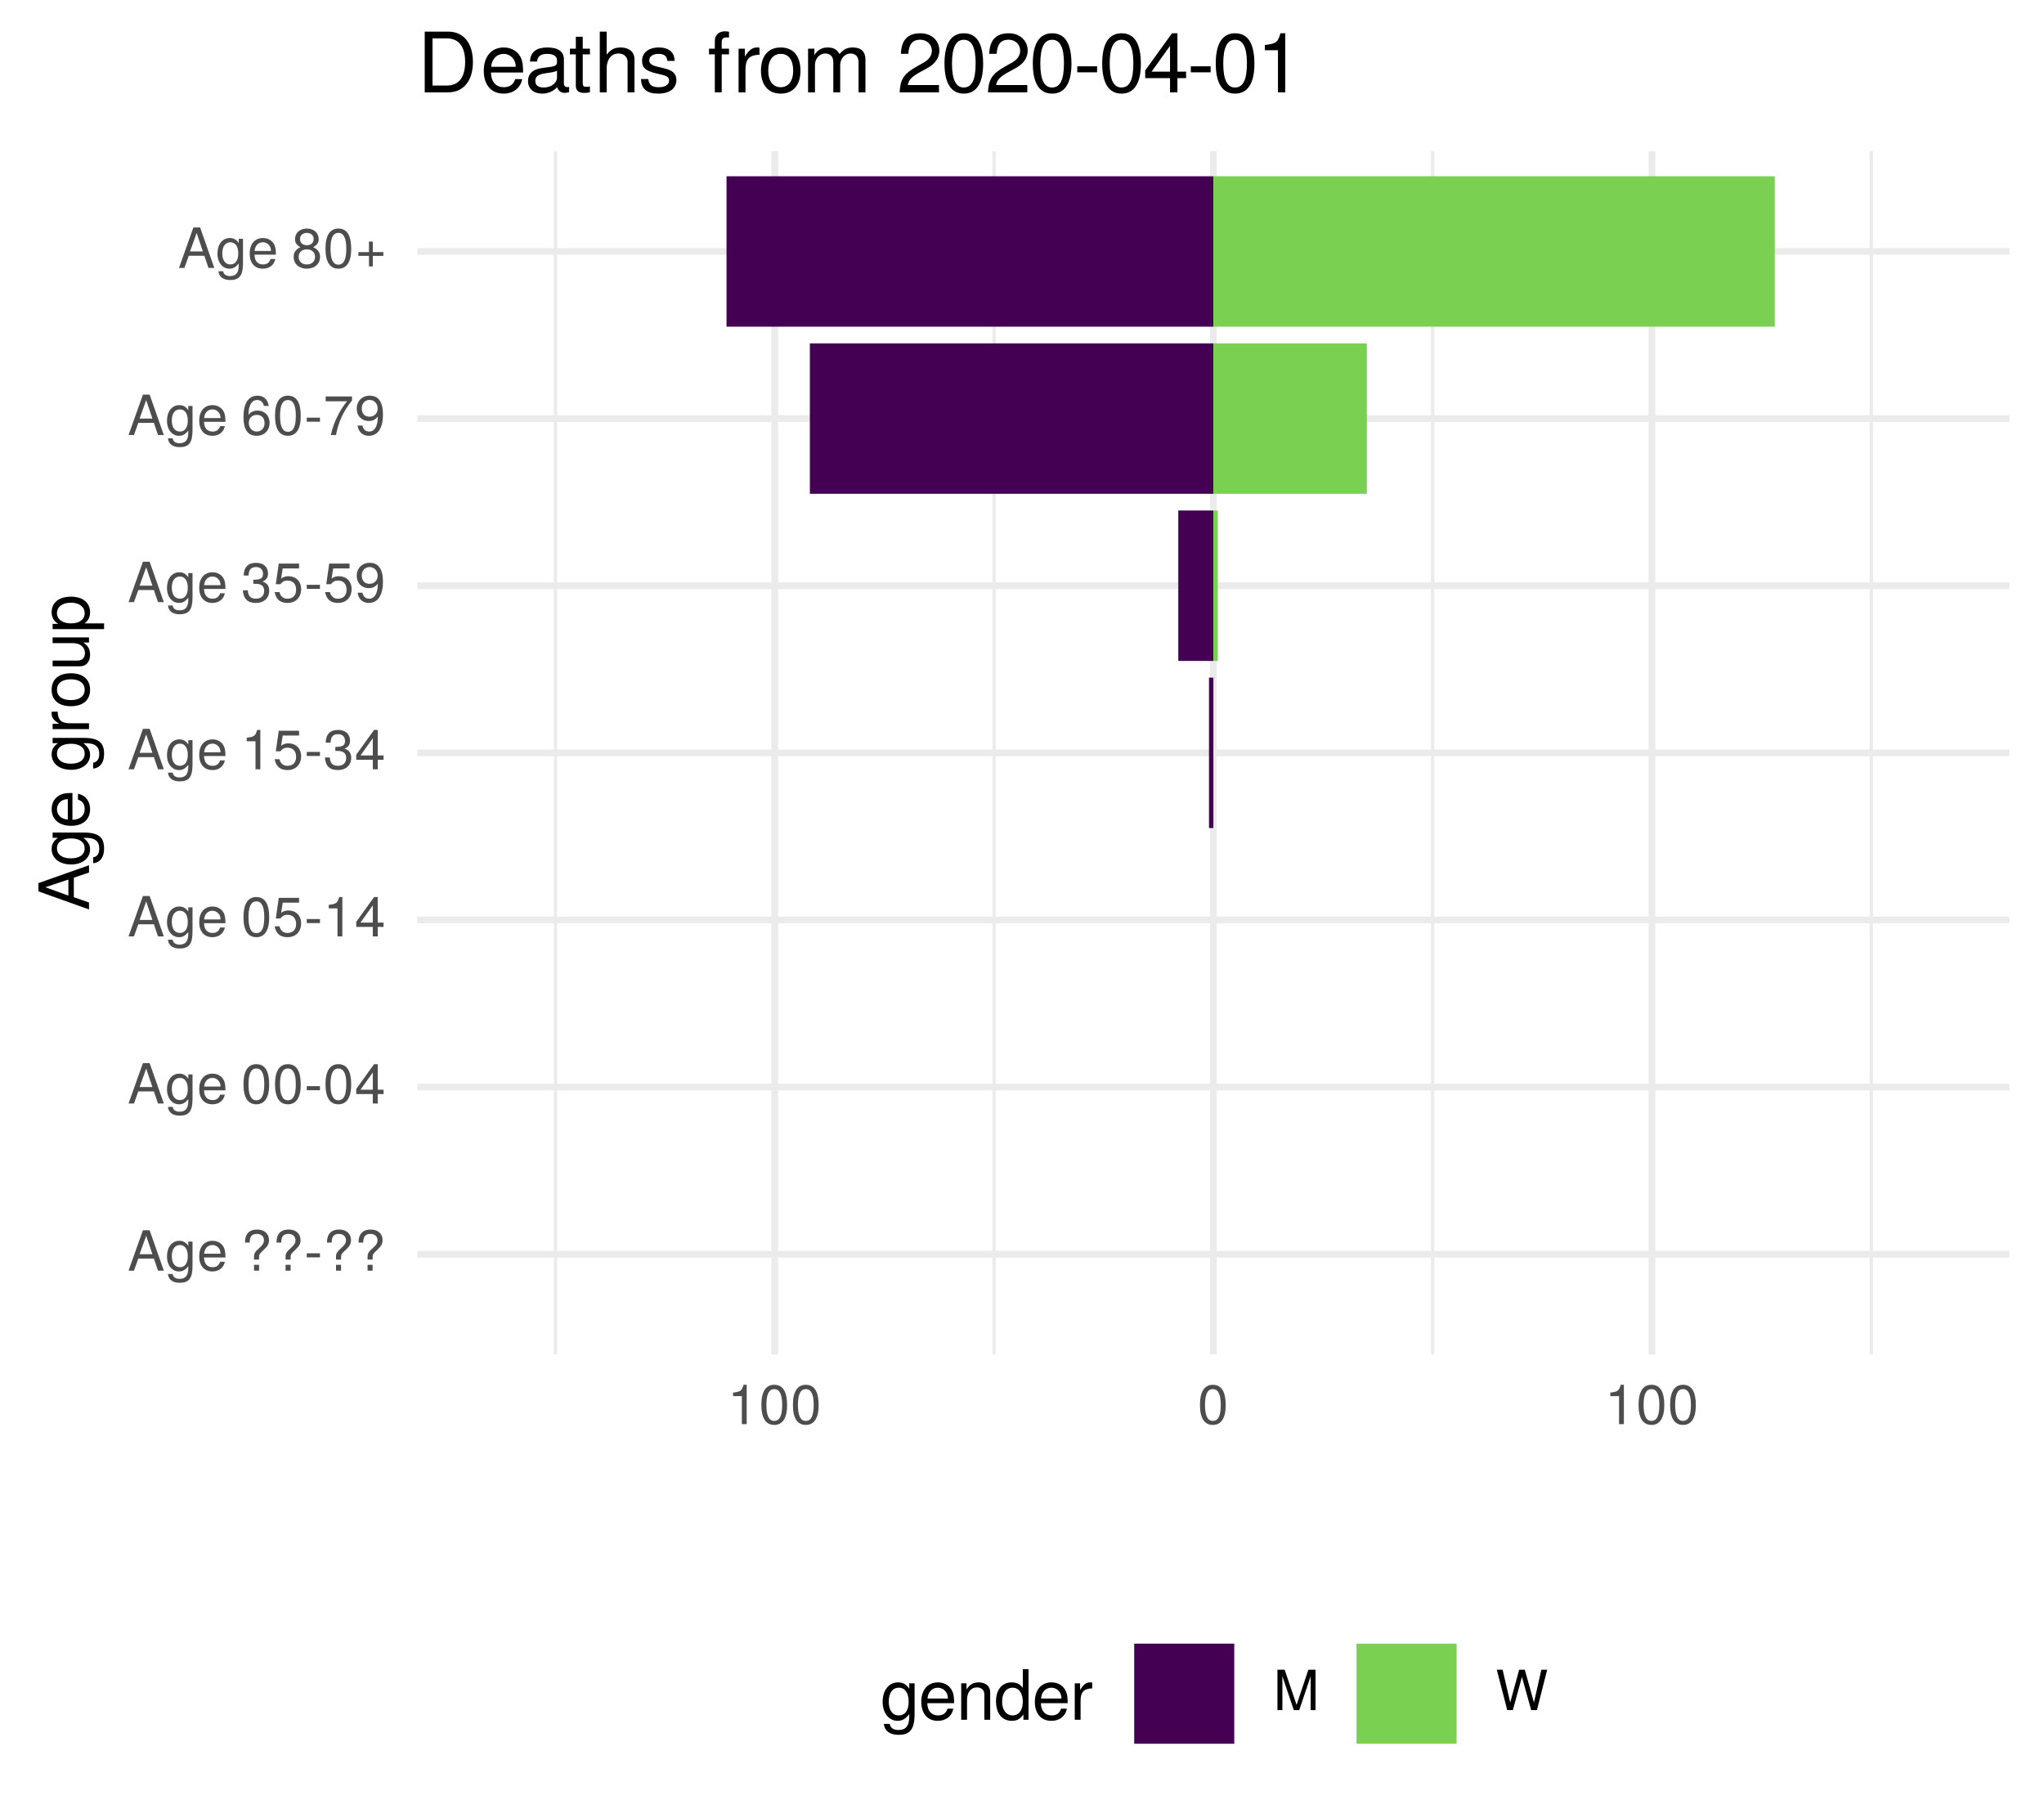
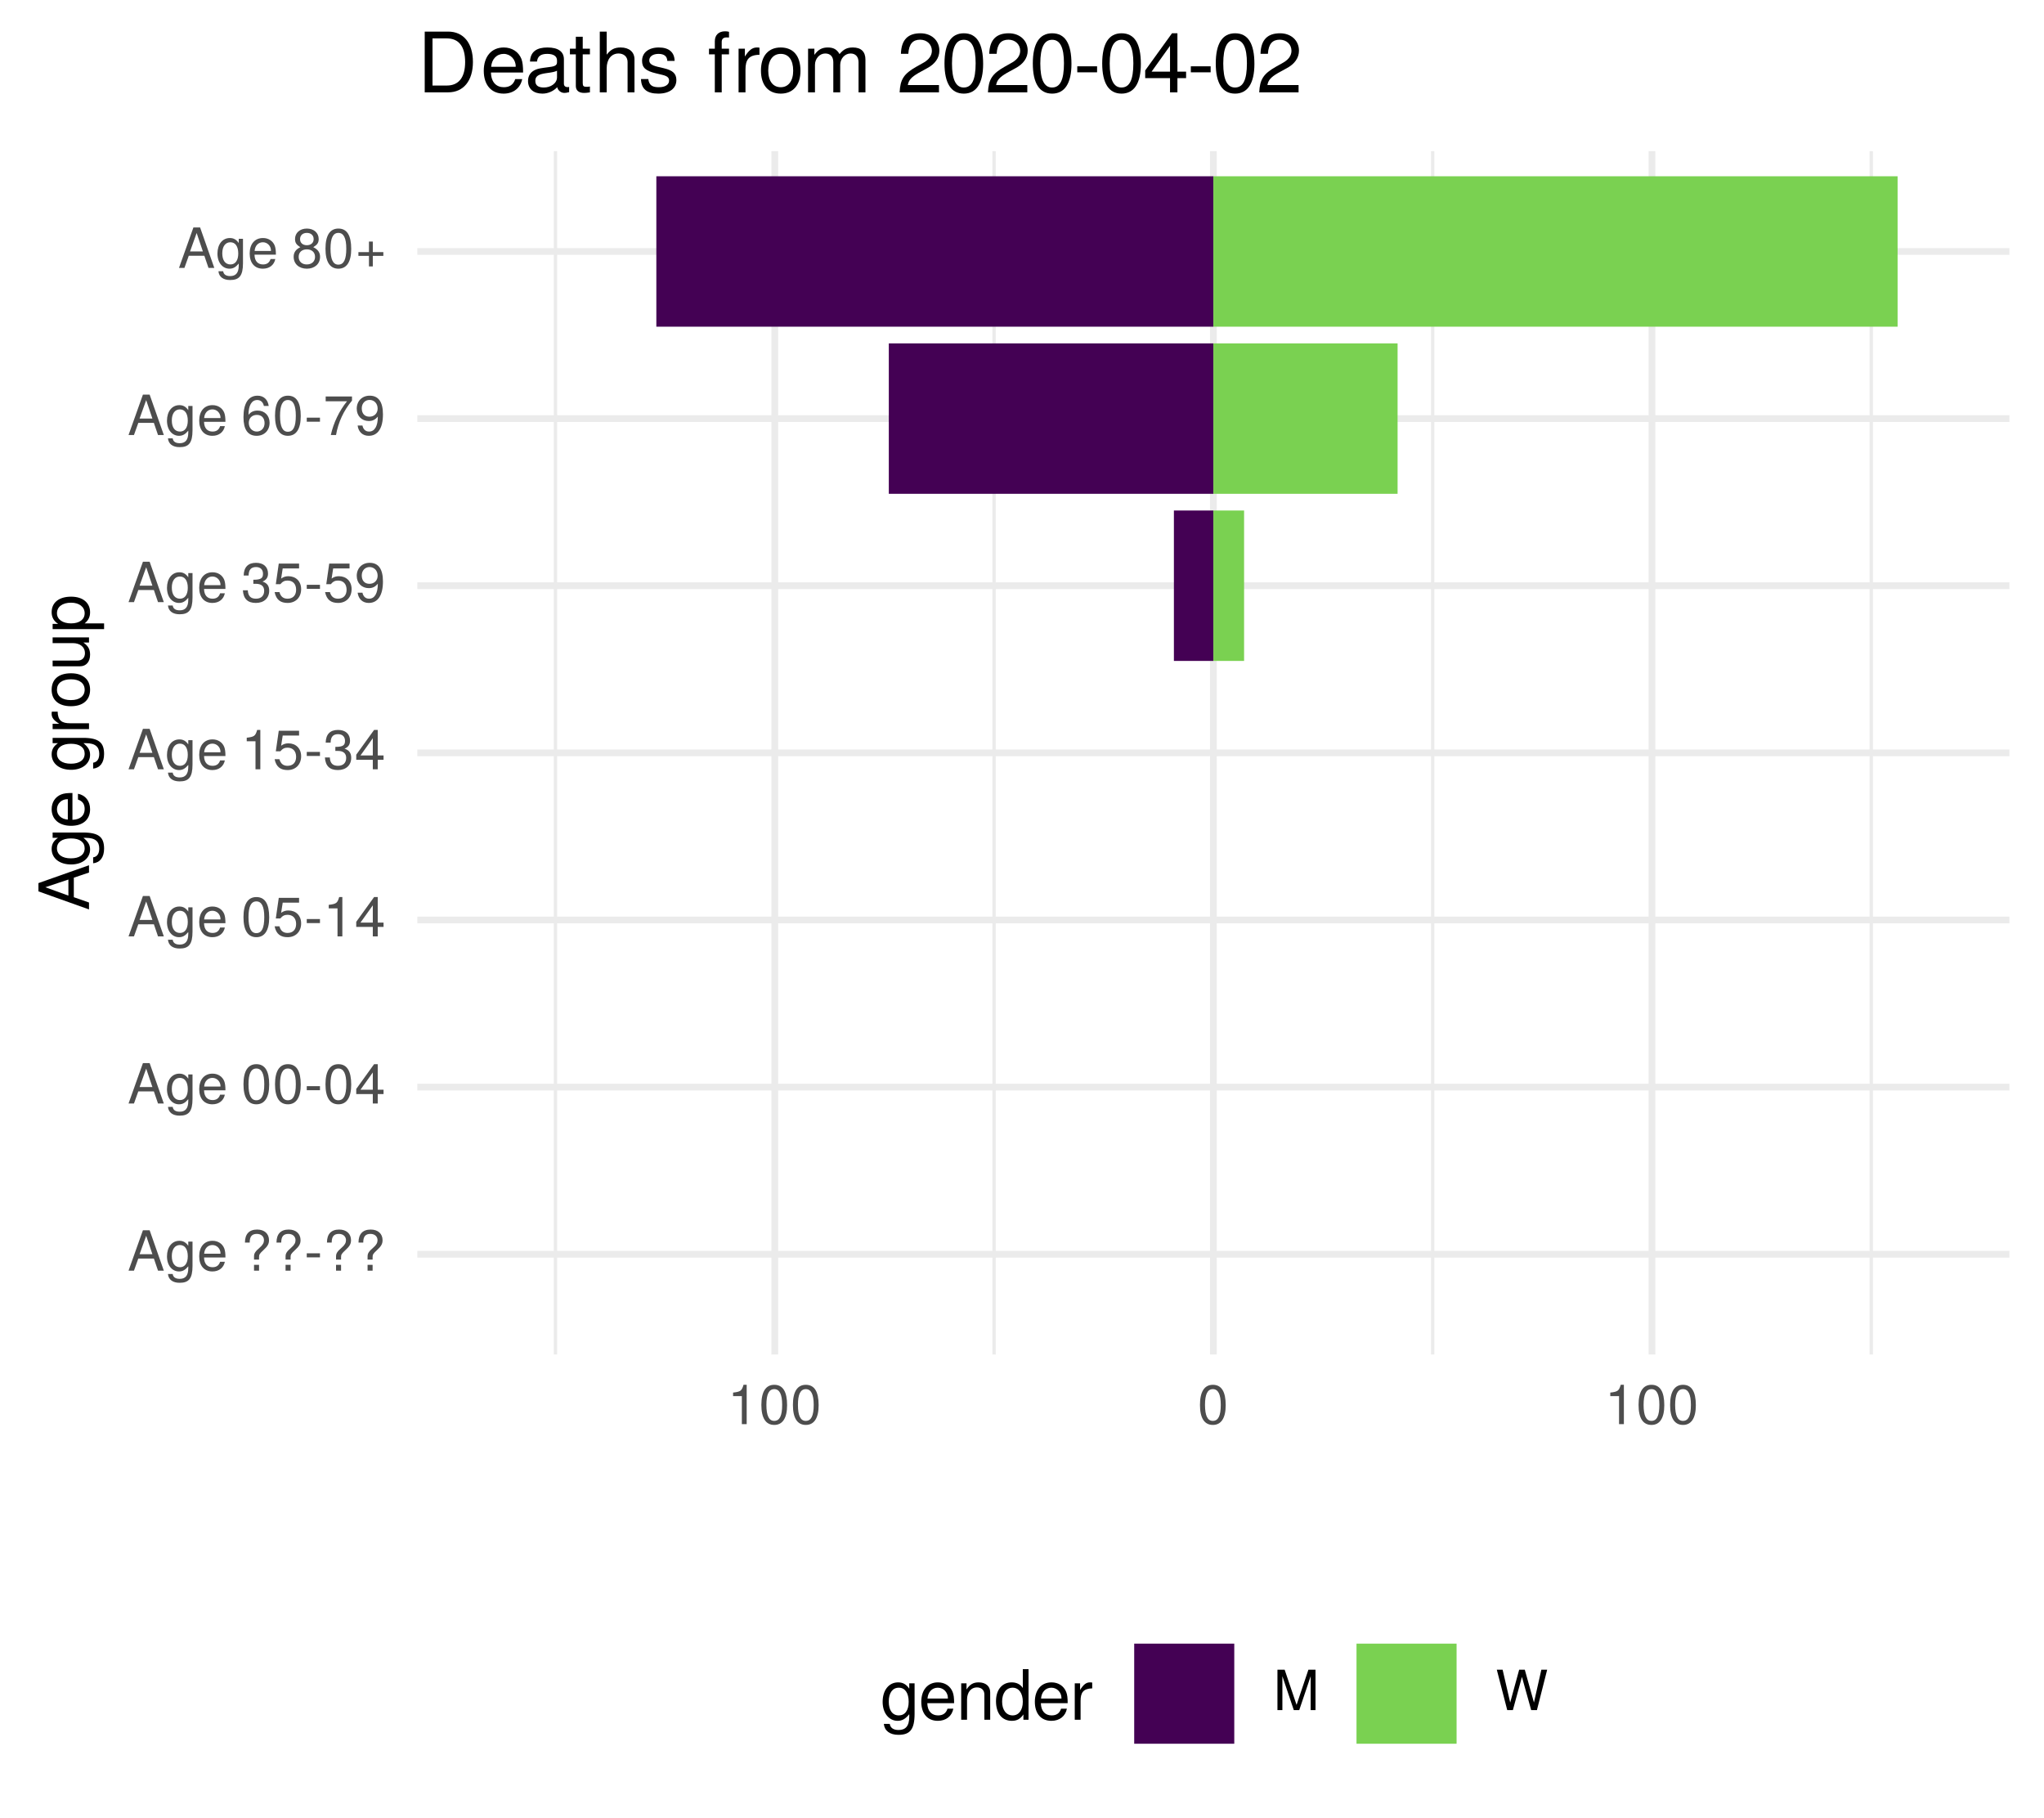
<svg xmlns="http://www.w3.org/2000/svg" xmlns:xlink="http://www.w3.org/1999/xlink" width="324pt" height="288pt" viewBox="0 0 324 288" version="1.1">
  <defs>
    <g>
      <symbol overflow="visible" id="glyph0-0">
        <path style="stroke:none;" d="" />
      </symbol>
      <symbol overflow="visible" id="glyph0-1">
        <path style="stroke:none;" d="M 5.75 0 L 3.5 -6.406 L 2.438 -6.406 L 0.156 0 L 1.016 0 L 1.703 -1.922 L 4.172 -1.922 L 4.828 0 Z M 3.938 -2.609 L 1.906 -2.609 L 2.953 -5.531 Z M 3.938 -2.609 " />
      </symbol>
      <symbol overflow="visible" id="glyph0-2">
        <path style="stroke:none;" d="M 4.297 -0.75 L 4.297 -4.609 L 3.625 -4.609 L 3.625 -3.938 C 3.25 -4.484 2.812 -4.734 2.219 -4.734 C 1.047 -4.734 0.25 -3.75 0.25 -2.266 C 0.25 -0.812 1.078 0.125 2.156 0.125 C 2.734 0.125 3.141 -0.109 3.625 -0.688 L 3.625 -0.391 C 3.625 0.828 3.125 1.297 2.266 1.297 C 1.688 1.297 1.234 1.094 1.156 0.531 L 0.406 0.531 C 0.484 1.406 1.156 1.922 2.25 1.922 C 3.688 1.922 4.297 1.281 4.297 -0.75 Z M 3.547 -2.281 C 3.547 -1.172 3.078 -0.547 2.312 -0.547 C 1.5 -0.547 1.016 -1.188 1.016 -2.312 C 1.016 -3.406 1.516 -4.062 2.297 -4.062 C 3.094 -4.062 3.547 -3.391 3.547 -2.281 Z M 3.547 -2.281 " />
      </symbol>
      <symbol overflow="visible" id="glyph0-3">
        <path style="stroke:none;" d="M 4.516 -2.094 C 4.516 -2.766 4.453 -3.188 4.328 -3.531 C 4.031 -4.281 3.328 -4.734 2.469 -4.734 C 1.172 -4.734 0.359 -3.797 0.359 -2.281 C 0.359 -0.766 1.156 0.125 2.453 0.125 C 3.5 0.125 4.234 -0.469 4.422 -1.406 L 3.672 -1.406 C 3.469 -0.797 3.062 -0.547 2.469 -0.547 C 1.703 -0.547 1.141 -1.031 1.125 -2.094 Z M 3.734 -2.75 C 3.734 -2.75 3.734 -2.703 3.719 -2.688 L 1.141 -2.688 C 1.203 -3.516 1.719 -4.062 2.453 -4.062 C 3.172 -4.062 3.734 -3.469 3.734 -2.75 Z M 3.734 -2.75 " />
      </symbol>
      <symbol overflow="visible" id="glyph0-4">
        <path style="stroke:none;" d="" />
      </symbol>
      <symbol overflow="visible" id="glyph0-5">
        <path style="stroke:none;" d="M 4.422 -4.828 C 4.422 -5.859 3.688 -6.516 2.547 -6.516 C 1.281 -6.516 0.609 -5.812 0.609 -4.453 L 1.359 -4.453 C 1.359 -5.422 1.719 -5.828 2.5 -5.828 C 3.172 -5.828 3.625 -5.422 3.625 -4.828 C 3.625 -4.422 3.438 -4.078 2.969 -3.672 C 2.453 -3.203 2.453 -3.203 2.297 -3 C 2.109 -2.75 2.047 -2.547 2.047 -2.234 L 2.047 -1.75 L 2.844 -1.75 L 2.844 -2.156 C 2.844 -2.547 2.938 -2.703 3.531 -3.25 C 4.203 -3.859 4.422 -4.25 4.422 -4.828 Z M 2.844 0 L 2.844 -0.922 L 2.047 -0.922 L 2.047 0 Z M 2.844 0 " />
      </symbol>
      <symbol overflow="visible" id="glyph0-6">
        <path style="stroke:none;" d="M 2.5 -2.109 L 2.5 -2.75 L 0.406 -2.75 L 0.406 -2.109 Z M 2.5 -2.109 " />
      </symbol>
      <symbol overflow="visible" id="glyph0-7">
        <path style="stroke:none;" d="M 4.453 -3 C 4.453 -5.156 3.781 -6.234 2.422 -6.234 C 1.078 -6.234 0.375 -5.141 0.375 -3.047 C 0.375 -0.953 1.078 0.125 2.422 0.125 C 3.734 0.125 4.453 -0.953 4.453 -3 Z M 3.672 -3.062 C 3.672 -1.297 3.266 -0.516 2.406 -0.516 C 1.578 -0.516 1.172 -1.344 1.172 -3.047 C 1.172 -4.75 1.578 -5.547 2.422 -5.547 C 3.25 -5.547 3.672 -4.734 3.672 -3.062 Z M 3.672 -3.062 " />
      </symbol>
      <symbol overflow="visible" id="glyph0-8">
        <path style="stroke:none;" d="M 4.578 -1.5 L 4.578 -2.188 L 3.656 -2.188 L 3.656 -6.234 L 3.078 -6.234 L 0.25 -2.312 L 0.25 -1.5 L 2.875 -1.5 L 2.875 0 L 3.656 0 L 3.656 -1.5 Z M 2.875 -2.188 L 0.922 -2.188 L 2.875 -4.922 Z M 2.875 -2.188 " />
      </symbol>
      <symbol overflow="visible" id="glyph0-9">
        <path style="stroke:none;" d="M 4.516 -2.062 C 4.516 -3.297 3.688 -4.109 2.5 -4.109 C 2.062 -4.109 1.703 -4 1.344 -3.734 L 1.594 -5.344 L 4.188 -5.344 L 4.188 -6.109 L 0.969 -6.109 L 0.5 -2.844 L 1.219 -2.844 C 1.578 -3.266 1.875 -3.422 2.359 -3.422 C 3.188 -3.422 3.719 -2.891 3.719 -1.969 C 3.719 -1.062 3.203 -0.547 2.359 -0.547 C 1.688 -0.547 1.266 -0.891 1.078 -1.594 L 0.312 -1.594 C 0.562 -0.359 1.266 0.125 2.375 0.125 C 3.641 0.125 4.516 -0.75 4.516 -2.062 Z M 4.516 -2.062 " />
      </symbol>
      <symbol overflow="visible" id="glyph0-10">
        <path style="stroke:none;" d="M 3.047 0 L 3.047 -6.234 L 2.547 -6.234 C 2.266 -5.281 2.094 -5.141 0.891 -5 L 0.891 -4.438 L 2.281 -4.438 L 2.281 0 Z M 3.047 0 " />
      </symbol>
      <symbol overflow="visible" id="glyph0-11">
        <path style="stroke:none;" d="M 4.453 -1.812 C 4.453 -2.562 4.141 -3.016 3.391 -3.266 C 3.969 -3.5 4.266 -3.891 4.266 -4.516 C 4.266 -5.594 3.547 -6.234 2.359 -6.234 C 1.109 -6.234 0.438 -5.547 0.406 -4.219 L 1.188 -4.219 C 1.203 -5.141 1.578 -5.562 2.375 -5.562 C 3.062 -5.562 3.469 -5.156 3.469 -4.5 C 3.469 -3.828 3.188 -3.547 1.938 -3.547 L 1.938 -2.906 L 2.359 -2.906 C 3.219 -2.906 3.656 -2.5 3.656 -1.797 C 3.656 -1.016 3.172 -0.547 2.359 -0.547 C 1.516 -0.547 1.109 -0.969 1.062 -1.875 L 0.281 -1.875 C 0.375 -0.5 1.062 0.125 2.344 0.125 C 3.625 0.125 4.453 -0.641 4.453 -1.812 Z M 4.453 -1.812 " />
      </symbol>
      <symbol overflow="visible" id="glyph0-12">
        <path style="stroke:none;" d="M 4.484 -3.266 C 4.484 -5.219 3.797 -6.234 2.375 -6.234 C 1.188 -6.234 0.328 -5.391 0.328 -4.172 C 0.328 -3.016 1.125 -2.219 2.25 -2.219 C 2.844 -2.219 3.266 -2.438 3.672 -2.922 C 3.672 -1.406 3.172 -0.547 2.281 -0.547 C 1.734 -0.547 1.359 -0.891 1.234 -1.5 L 0.469 -1.5 C 0.609 -0.469 1.281 0.125 2.234 0.125 C 3.688 0.125 4.484 -1.109 4.484 -3.266 Z M 3.641 -4.188 C 3.641 -3.422 3.094 -2.906 2.344 -2.906 C 1.594 -2.906 1.125 -3.391 1.125 -4.234 C 1.125 -5.016 1.656 -5.562 2.359 -5.562 C 3.094 -5.562 3.641 -5 3.641 -4.188 Z M 3.641 -4.188 " />
      </symbol>
      <symbol overflow="visible" id="glyph0-13">
        <path style="stroke:none;" d="M 4.516 -1.938 C 4.516 -3.094 3.719 -3.875 2.609 -3.875 C 1.984 -3.875 1.5 -3.641 1.172 -3.188 C 1.172 -4.703 1.672 -5.547 2.562 -5.547 C 3.109 -5.547 3.484 -5.203 3.609 -4.609 L 4.375 -4.609 C 4.234 -5.625 3.562 -6.234 2.609 -6.234 C 1.156 -6.234 0.375 -5.016 0.375 -2.844 C 0.375 -0.891 1.047 0.125 2.469 0.125 C 3.656 0.125 4.516 -0.719 4.516 -1.938 Z M 3.719 -1.875 C 3.719 -1.094 3.188 -0.547 2.484 -0.547 C 1.766 -0.547 1.219 -1.125 1.219 -1.922 C 1.219 -2.688 1.734 -3.188 2.5 -3.188 C 3.25 -3.188 3.719 -2.703 3.719 -1.875 Z M 3.719 -1.875 " />
      </symbol>
      <symbol overflow="visible" id="glyph0-14">
        <path style="stroke:none;" d="M 4.578 -5.453 L 4.578 -6.109 L 0.406 -6.109 L 0.406 -5.344 L 3.781 -5.344 C 2.531 -3.781 1.656 -1.953 1.219 0 L 2.047 0 C 2.391 -2.016 3.266 -3.891 4.578 -5.453 Z M 4.578 -5.453 " />
      </symbol>
      <symbol overflow="visible" id="glyph0-15">
        <path style="stroke:none;" d="M 4.516 -1.766 C 4.516 -2.453 4.156 -2.938 3.438 -3.281 C 4.078 -3.672 4.297 -3.984 4.297 -4.578 C 4.297 -5.547 3.531 -6.234 2.422 -6.234 C 1.312 -6.234 0.547 -5.547 0.547 -4.578 C 0.547 -4 0.75 -3.672 1.391 -3.281 C 0.672 -2.938 0.328 -2.453 0.328 -1.766 C 0.328 -0.625 1.188 0.125 2.422 0.125 C 3.656 0.125 4.516 -0.625 4.516 -1.766 Z M 3.5 -4.562 C 3.5 -3.969 3.062 -3.594 2.422 -3.594 C 1.766 -3.594 1.344 -3.969 1.344 -4.562 C 1.344 -5.156 1.766 -5.547 2.422 -5.547 C 3.078 -5.547 3.5 -5.156 3.5 -4.562 Z M 3.719 -1.75 C 3.719 -1.016 3.188 -0.547 2.406 -0.547 C 1.641 -0.547 1.125 -1.016 1.125 -1.75 C 1.125 -2.484 1.641 -2.938 2.422 -2.938 C 3.188 -2.938 3.719 -2.484 3.719 -1.75 Z M 3.719 -1.75 " />
      </symbol>
      <symbol overflow="visible" id="glyph0-16">
        <path style="stroke:none;" d="M 4.547 -1.906 L 4.547 -2.5 L 2.875 -2.5 L 2.875 -4.172 L 2.266 -4.172 L 2.266 -2.5 L 0.594 -2.5 L 0.594 -1.906 L 2.266 -1.906 L 2.266 -0.234 L 2.875 -0.234 L 2.875 -1.906 Z M 4.547 -1.906 " />
      </symbol>
      <symbol overflow="visible" id="glyph0-17">
        <path style="stroke:none;" d="M 6.688 0 L 6.688 -6.406 L 5.562 -6.406 L 3.688 -0.828 L 1.797 -6.406 L 0.656 -6.406 L 0.656 0 L 1.438 0 L 1.438 -5.375 L 3.25 0 L 4.109 0 L 5.922 -5.375 L 5.922 0 Z M 6.688 0 " />
      </symbol>
      <symbol overflow="visible" id="glyph0-18">
        <path style="stroke:none;" d="M 8.172 -6.406 L 7.25 -6.406 L 6.078 -1.203 L 4.625 -6.406 L 3.734 -6.406 L 2.312 -1.203 L 1.109 -6.406 L 0.188 -6.406 L 1.844 0 L 2.734 0 L 4.172 -5.266 L 5.641 0 L 6.547 0 Z M 8.172 -6.406 " />
      </symbol>
      <symbol overflow="visible" id="glyph1-0">
        <path style="stroke:none;" d="" />
      </symbol>
      <symbol overflow="visible" id="glyph1-1">
        <path style="stroke:none;" d="M 0 -7.188 L -8.016 -4.359 L -8.016 -3.047 L 0 -0.188 L 0 -1.281 L -2.406 -2.125 L -2.406 -5.219 L 0 -6.031 Z M -3.266 -4.922 L -3.266 -2.375 L -6.922 -3.703 Z M -3.266 -4.922 " />
      </symbol>
      <symbol overflow="visible" id="glyph1-2">
        <path style="stroke:none;" d="M -0.953 -5.375 L -5.766 -5.375 L -5.766 -4.531 L -4.922 -4.531 C -5.609 -4.062 -5.922 -3.516 -5.922 -2.766 C -5.922 -1.312 -4.703 -0.312 -2.828 -0.312 C -1.016 -0.312 0.172 -1.344 0.172 -2.688 C 0.172 -3.422 -0.141 -3.922 -0.875 -4.531 L -0.484 -4.531 C 1.047 -4.531 1.625 -3.906 1.625 -2.844 C 1.625 -2.109 1.359 -1.547 0.656 -1.438 L 0.656 -0.5 C 1.75 -0.609 2.391 -1.453 2.391 -2.812 C 2.391 -4.609 1.594 -5.375 -0.953 -5.375 Z M -2.844 -4.438 C -1.469 -4.438 -0.688 -3.844 -0.688 -2.875 C -0.688 -1.875 -1.484 -1.281 -2.875 -1.281 C -4.266 -1.281 -5.078 -1.891 -5.078 -2.875 C -5.078 -3.859 -4.25 -4.438 -2.844 -4.438 Z M -2.844 -4.438 " />
      </symbol>
      <symbol overflow="visible" id="glyph1-3">
        <path style="stroke:none;" d="M -2.625 -5.641 C -3.453 -5.641 -3.984 -5.578 -4.406 -5.406 C -5.359 -5.031 -5.922 -4.156 -5.922 -3.078 C -5.922 -1.469 -4.734 -0.438 -2.844 -0.438 C -0.953 -0.438 0.172 -1.438 0.172 -3.062 C 0.172 -4.375 -0.578 -5.297 -1.75 -5.516 L -1.75 -4.594 C -0.984 -4.344 -0.688 -3.828 -0.688 -3.094 C -0.688 -2.141 -1.297 -1.422 -2.625 -1.391 Z M -3.438 -4.656 C -3.438 -4.656 -3.391 -4.656 -3.359 -4.656 L -3.359 -1.422 C -4.391 -1.5 -5.078 -2.141 -5.078 -3.062 C -5.078 -3.969 -4.328 -4.656 -3.438 -4.656 Z M -3.438 -4.656 " />
      </symbol>
      <symbol overflow="visible" id="glyph1-4">
        <path style="stroke:none;" d="" />
      </symbol>
      <symbol overflow="visible" id="glyph1-5">
        <path style="stroke:none;" d="M -4.969 -3.531 L -5.891 -3.531 C -5.922 -3.375 -5.922 -3.297 -5.922 -3.172 C -5.922 -2.578 -5.578 -2.141 -4.719 -1.609 L -5.766 -1.609 L -5.766 -0.766 L 0 -0.766 L 0 -1.688 L -2.984 -1.688 C -4.297 -1.688 -4.938 -2.109 -4.969 -3.531 Z M -4.969 -3.531 " />
      </symbol>
      <symbol overflow="visible" id="glyph1-6">
        <path style="stroke:none;" d="M -2.844 -5.609 C -4.828 -5.609 -5.922 -4.656 -5.922 -2.984 C -5.922 -1.375 -4.812 -0.391 -2.875 -0.391 C -0.953 -0.391 0.172 -1.359 0.172 -3 C 0.172 -4.625 -0.953 -5.609 -2.844 -5.609 Z M -2.844 -4.656 C -1.5 -4.656 -0.688 -4.016 -0.688 -3 C -0.688 -1.984 -1.484 -1.359 -2.875 -1.359 C -4.266 -1.359 -5.078 -1.984 -5.078 -3 C -5.078 -4.031 -4.281 -4.656 -2.844 -4.656 Z M -2.844 -4.656 " />
      </symbol>
      <symbol overflow="visible" id="glyph1-7">
        <path style="stroke:none;" d="M 0 -5.297 L -5.766 -5.297 L -5.766 -4.391 L -2.578 -4.391 C -1.406 -4.391 -0.641 -3.766 -0.641 -2.812 C -0.641 -2.094 -1.078 -1.625 -1.766 -1.625 L -5.766 -1.625 L -5.766 -0.719 L -1.406 -0.719 C -0.453 -0.719 0.172 -1.438 0.172 -2.547 C 0.172 -3.406 -0.125 -3.938 -0.891 -4.484 L 0 -4.484 Z M 0 -5.297 " />
      </symbol>
      <symbol overflow="visible" id="glyph1-8">
        <path style="stroke:none;" d="M -2.828 -5.75 C -4.766 -5.75 -5.922 -4.812 -5.922 -3.281 C -5.922 -2.5 -5.578 -1.875 -4.891 -1.438 L -5.766 -1.438 L -5.766 -0.609 L 2.391 -0.609 L 2.391 -1.516 L -0.688 -1.516 C -0.094 -2 0.172 -2.547 0.172 -3.281 C 0.172 -4.781 -0.984 -5.75 -2.828 -5.75 Z M -2.844 -4.797 C -1.547 -4.797 -0.688 -4.125 -0.688 -3.125 C -0.688 -2.156 -1.484 -1.516 -2.844 -1.516 C -4.188 -1.516 -5.078 -2.156 -5.078 -3.125 C -5.078 -4.141 -4.219 -4.797 -2.844 -4.797 Z M -2.844 -4.797 " />
      </symbol>
      <symbol overflow="visible" id="glyph2-0">
        <path style="stroke:none;" d="" />
      </symbol>
      <symbol overflow="visible" id="glyph2-1">
        <path style="stroke:none;" d="M 5.375 -0.953 L 5.375 -5.766 L 4.531 -5.766 L 4.531 -4.922 C 4.062 -5.609 3.516 -5.922 2.766 -5.922 C 1.312 -5.922 0.312 -4.703 0.312 -2.828 C 0.312 -1.016 1.344 0.172 2.688 0.172 C 3.422 0.172 3.922 -0.141 4.531 -0.875 L 4.531 -0.484 C 4.531 1.047 3.906 1.625 2.844 1.625 C 2.109 1.625 1.547 1.359 1.438 0.656 L 0.5 0.656 C 0.609 1.75 1.453 2.391 2.812 2.391 C 4.609 2.391 5.375 1.594 5.375 -0.953 Z M 4.438 -2.844 C 4.438 -1.469 3.844 -0.688 2.875 -0.688 C 1.875 -0.688 1.281 -1.484 1.281 -2.875 C 1.281 -4.266 1.891 -5.078 2.875 -5.078 C 3.859 -5.078 4.438 -4.25 4.438 -2.844 Z M 4.438 -2.844 " />
      </symbol>
      <symbol overflow="visible" id="glyph2-2">
        <path style="stroke:none;" d="M 5.641 -2.625 C 5.641 -3.453 5.578 -3.984 5.406 -4.406 C 5.031 -5.359 4.156 -5.922 3.078 -5.922 C 1.469 -5.922 0.438 -4.734 0.438 -2.844 C 0.438 -0.953 1.438 0.172 3.062 0.172 C 4.375 0.172 5.297 -0.578 5.516 -1.75 L 4.594 -1.75 C 4.344 -0.984 3.828 -0.688 3.094 -0.688 C 2.141 -0.688 1.422 -1.297 1.391 -2.625 Z M 4.656 -3.438 C 4.656 -3.438 4.656 -3.391 4.656 -3.359 L 1.422 -3.359 C 1.5 -4.391 2.141 -5.078 3.062 -5.078 C 3.969 -5.078 4.656 -4.328 4.656 -3.438 Z M 4.656 -3.438 " />
      </symbol>
      <symbol overflow="visible" id="glyph2-3">
        <path style="stroke:none;" d="M 5.359 0 L 5.359 -4.359 C 5.359 -5.312 4.641 -5.922 3.531 -5.922 C 2.672 -5.922 2.125 -5.594 1.609 -4.797 L 1.609 -5.766 L 0.766 -5.766 L 0.766 0 L 1.688 0 L 1.688 -3.172 C 1.688 -4.359 2.328 -5.125 3.25 -5.125 C 3.984 -5.125 4.438 -4.688 4.438 -4 L 4.438 0 Z M 5.359 0 " />
      </symbol>
      <symbol overflow="visible" id="glyph2-4">
        <path style="stroke:none;" d="M 5.438 0 L 5.438 -8.016 L 4.531 -8.016 L 4.531 -5.031 C 4.141 -5.625 3.531 -5.922 2.766 -5.922 C 1.266 -5.922 0.281 -4.781 0.281 -2.938 C 0.281 -0.984 1.25 0.172 2.797 0.172 C 3.594 0.172 4.141 -0.125 4.625 -0.844 L 4.625 0 Z M 4.531 -2.859 C 4.531 -1.531 3.891 -0.688 2.922 -0.688 C 1.906 -0.688 1.25 -1.547 1.25 -2.875 C 1.25 -4.219 1.906 -5.078 2.922 -5.078 C 3.906 -5.078 4.531 -4.188 4.531 -2.859 Z M 4.531 -2.859 " />
      </symbol>
      <symbol overflow="visible" id="glyph2-5">
        <path style="stroke:none;" d="M 3.531 -4.969 L 3.531 -5.891 C 3.375 -5.922 3.297 -5.922 3.172 -5.922 C 2.578 -5.922 2.141 -5.578 1.609 -4.719 L 1.609 -5.766 L 0.766 -5.766 L 0.766 0 L 1.688 0 L 1.688 -2.984 C 1.688 -4.297 2.109 -4.938 3.531 -4.969 Z M 3.531 -4.969 " />
      </symbol>
      <symbol overflow="visible" id="glyph3-0">
        <path style="stroke:none;" d="" />
      </symbol>
      <symbol overflow="visible" id="glyph3-1">
        <path style="stroke:none;" d="M 8.812 -4.812 C 8.812 -7.797 7.328 -9.625 4.891 -9.625 L 1.172 -9.625 L 1.172 0 L 4.891 0 C 7.312 0 8.812 -1.828 8.812 -4.812 Z M 7.578 -4.812 C 7.578 -2.375 6.578 -1.078 4.672 -1.078 L 2.406 -1.078 L 2.406 -8.547 L 4.672 -8.547 C 6.578 -8.547 7.578 -7.266 7.578 -4.812 Z M 7.578 -4.812 " />
      </symbol>
      <symbol overflow="visible" id="glyph3-2">
        <path style="stroke:none;" d="M 6.766 -3.141 C 6.766 -4.141 6.688 -4.781 6.5 -5.297 C 6.047 -6.438 4.984 -7.109 3.703 -7.109 C 1.766 -7.109 0.531 -5.688 0.531 -3.422 C 0.531 -1.156 1.734 0.203 3.672 0.203 C 5.25 0.203 6.344 -0.703 6.625 -2.094 L 5.516 -2.094 C 5.219 -1.188 4.594 -0.812 3.703 -0.812 C 2.562 -0.812 1.703 -1.562 1.672 -3.141 Z M 5.594 -4.125 C 5.594 -4.125 5.594 -4.062 5.578 -4.047 L 1.703 -4.047 C 1.797 -5.266 2.578 -6.094 3.688 -6.094 C 4.766 -6.094 5.594 -5.203 5.594 -4.125 Z M 5.594 -4.125 " />
      </symbol>
      <symbol overflow="visible" id="glyph3-3">
        <path style="stroke:none;" d="M 7.062 -0.031 L 7.062 -0.859 C 6.938 -0.828 6.891 -0.828 6.828 -0.828 C 6.438 -0.828 6.234 -1.031 6.234 -1.375 L 6.234 -5.234 C 6.234 -6.453 5.328 -7.109 3.625 -7.109 C 1.953 -7.109 0.922 -6.469 0.859 -4.875 L 1.969 -4.875 C 2.062 -5.719 2.562 -6.094 3.594 -6.094 C 4.578 -6.094 5.141 -5.734 5.141 -5.062 L 5.141 -4.781 C 5.141 -4.312 4.859 -4.125 3.984 -4.016 C 2.422 -3.812 2.188 -3.766 1.766 -3.594 C 0.969 -3.266 0.547 -2.641 0.547 -1.797 C 0.547 -0.547 1.422 0.203 2.828 0.203 C 3.703 0.203 4.562 -0.172 5.172 -0.812 C 5.297 -0.297 5.766 0.094 6.312 0.094 C 6.531 0.094 6.703 0.062 7.062 -0.031 Z M 5.141 -2.391 C 5.141 -1.406 4.125 -0.766 3.062 -0.766 C 2.203 -0.766 1.703 -1.062 1.703 -1.828 C 1.703 -2.547 2.188 -2.859 3.359 -3.031 C 4.531 -3.188 4.766 -3.25 5.141 -3.422 Z M 5.141 -2.391 " />
      </symbol>
      <symbol overflow="visible" id="glyph3-4">
        <path style="stroke:none;" d="M 3.359 0 L 3.359 -0.922 C 3.203 -0.891 3.031 -0.875 2.828 -0.875 C 2.344 -0.875 2.219 -1 2.219 -1.484 L 2.219 -6.016 L 3.359 -6.016 L 3.359 -6.922 L 2.219 -6.922 L 2.219 -8.812 L 1.125 -8.812 L 1.125 -6.922 L 0.188 -6.922 L 0.188 -6.016 L 1.125 -6.016 L 1.125 -1 C 1.125 -0.297 1.594 0.094 2.453 0.094 C 2.719 0.094 2.984 0.062 3.359 0 Z M 3.359 0 " />
      </symbol>
      <symbol overflow="visible" id="glyph3-5">
        <path style="stroke:none;" d="M 6.422 0 L 6.422 -5.234 C 6.422 -6.391 5.578 -7.109 4.234 -7.109 C 3.266 -7.109 2.672 -6.812 2.016 -5.969 L 2.016 -9.625 L 0.922 -9.625 L 0.922 0 L 2.016 0 L 2.016 -3.812 C 2.016 -5.234 2.766 -6.156 3.891 -6.156 C 4.672 -6.156 5.328 -5.703 5.328 -4.797 L 5.328 0 Z M 6.422 0 " />
      </symbol>
      <symbol overflow="visible" id="glyph3-6">
        <path style="stroke:none;" d="M 6.062 -1.938 C 6.062 -2.969 5.484 -3.484 4.109 -3.812 L 3.047 -4.062 C 2.156 -4.281 1.766 -4.562 1.766 -5.062 C 1.766 -5.688 2.344 -6.094 3.234 -6.094 C 4.125 -6.094 4.594 -5.719 4.625 -4.984 L 5.781 -4.984 C 5.766 -6.344 4.875 -7.109 3.281 -7.109 C 1.656 -7.109 0.625 -6.281 0.625 -5 C 0.625 -3.922 1.172 -3.406 2.812 -3.016 L 3.844 -2.766 C 4.609 -2.578 4.906 -2.344 4.906 -1.844 C 4.906 -1.203 4.266 -0.812 3.297 -0.812 C 2.312 -0.812 1.75 -1.062 1.609 -2.109 L 0.453 -2.109 C 0.5 -0.516 1.406 0.203 3.203 0.203 C 4.953 0.203 6.062 -0.609 6.062 -1.938 Z M 6.062 -1.938 " />
      </symbol>
      <symbol overflow="visible" id="glyph3-7">
        <path style="stroke:none;" d="" />
      </symbol>
      <symbol overflow="visible" id="glyph3-8">
        <path style="stroke:none;" d="M 3.406 -6.016 L 3.406 -6.922 L 2.25 -6.922 L 2.25 -8 C 2.25 -8.469 2.516 -8.703 3.031 -8.703 C 3.109 -8.703 3.156 -8.703 3.406 -8.688 L 3.406 -9.594 C 3.156 -9.656 3.016 -9.672 2.781 -9.672 C 1.766 -9.672 1.156 -9.078 1.156 -8.094 L 1.156 -6.922 L 0.234 -6.922 L 0.234 -6.016 L 1.156 -6.016 L 1.156 0 L 2.25 0 L 2.25 -6.016 Z M 3.406 -6.016 " />
      </symbol>
      <symbol overflow="visible" id="glyph3-9">
        <path style="stroke:none;" d="M 4.234 -5.953 L 4.234 -7.078 C 4.047 -7.109 3.969 -7.109 3.812 -7.109 C 3.109 -7.109 2.562 -6.688 1.922 -5.672 L 1.922 -6.922 L 0.922 -6.922 L 0.922 0 L 2.016 0 L 2.016 -3.594 C 2.016 -5.156 2.531 -5.922 4.234 -5.953 Z M 4.234 -5.953 " />
      </symbol>
      <symbol overflow="visible" id="glyph3-10">
        <path style="stroke:none;" d="M 6.734 -3.406 C 6.734 -5.797 5.578 -7.109 3.594 -7.109 C 1.656 -7.109 0.469 -5.781 0.469 -3.453 C 0.469 -1.141 1.641 0.203 3.609 0.203 C 5.547 0.203 6.734 -1.141 6.734 -3.406 Z M 5.578 -3.422 C 5.578 -1.797 4.812 -0.812 3.609 -0.812 C 2.375 -0.812 1.625 -1.781 1.625 -3.453 C 1.625 -5.125 2.375 -6.094 3.609 -6.094 C 4.844 -6.094 5.578 -5.141 5.578 -3.422 Z M 5.578 -3.422 " />
      </symbol>
      <symbol overflow="visible" id="glyph3-11">
        <path style="stroke:none;" d="M 10.031 0 L 10.031 -5.188 C 10.031 -6.438 9.344 -7.109 8.047 -7.109 C 7.125 -7.109 6.578 -6.844 5.922 -6.062 C 5.516 -6.797 4.969 -7.109 4.062 -7.109 C 3.141 -7.109 2.531 -6.766 1.938 -5.938 L 1.938 -6.922 L 0.938 -6.922 L 0.938 0 L 2.031 0 L 2.031 -4.344 C 2.031 -5.344 2.766 -6.156 3.656 -6.156 C 4.469 -6.156 4.938 -5.656 4.938 -4.766 L 4.938 0 L 6.031 0 L 6.031 -4.344 C 6.031 -5.344 6.766 -6.156 7.672 -6.156 C 8.469 -6.156 8.938 -5.641 8.938 -4.766 L 8.938 0 Z M 10.031 0 " />
      </symbol>
      <symbol overflow="visible" id="glyph3-12">
        <path style="stroke:none;" d="M 6.75 -6.609 C 6.75 -8.203 5.516 -9.359 3.75 -9.359 C 1.828 -9.359 0.719 -8.391 0.656 -6.109 L 1.828 -6.109 C 1.922 -7.688 2.562 -8.344 3.703 -8.344 C 4.766 -8.344 5.562 -7.594 5.562 -6.594 C 5.562 -5.844 5.125 -5.219 4.297 -4.734 L 3.078 -4.047 C 1.125 -2.938 0.547 -2.062 0.453 0 L 6.688 0 L 6.688 -1.156 L 1.75 -1.156 C 1.875 -1.922 2.297 -2.406 3.453 -3.078 L 4.766 -3.797 C 6.078 -4.484 6.75 -5.469 6.75 -6.609 Z M 6.75 -6.609 " />
      </symbol>
      <symbol overflow="visible" id="glyph3-13">
        <path style="stroke:none;" d="M 6.688 -4.5 C 6.688 -7.75 5.672 -9.359 3.625 -9.359 C 1.609 -9.359 0.562 -7.719 0.562 -4.578 C 0.562 -1.422 1.625 0.203 3.625 0.203 C 5.609 0.203 6.688 -1.422 6.688 -4.5 Z M 5.5 -4.609 C 5.5 -1.953 4.891 -0.766 3.609 -0.766 C 2.375 -0.766 1.75 -2 1.75 -4.562 C 1.75 -7.125 2.375 -8.328 3.625 -8.328 C 4.891 -8.328 5.5 -7.109 5.5 -4.609 Z M 5.5 -4.609 " />
      </symbol>
      <symbol overflow="visible" id="glyph3-14">
        <path style="stroke:none;" d="M 3.75 -3.172 L 3.75 -4.125 L 0.609 -4.125 L 0.609 -3.172 Z M 3.75 -3.172 " />
      </symbol>
      <symbol overflow="visible" id="glyph3-15">
        <path style="stroke:none;" d="M 6.859 -2.25 L 6.859 -3.281 L 5.484 -3.281 L 5.484 -9.359 L 4.625 -9.359 L 0.375 -3.469 L 0.375 -2.25 L 4.312 -2.25 L 4.312 0 L 5.484 0 L 5.484 -2.25 Z M 4.312 -3.281 L 1.391 -3.281 L 4.312 -7.375 Z M 4.312 -3.281 " />
      </symbol>
-       <symbol overflow="visible" id="glyph3-16">
-         <path style="stroke:none;" d="M 4.578 0 L 4.578 -9.359 L 3.812 -9.359 C 3.406 -7.922 3.141 -7.719 1.344 -7.5 L 1.344 -6.672 L 3.422 -6.672 L 3.422 0 Z M 4.578 0 " />
-       </symbol>
    </g>
    <clipPath id="clip1">
      <path d="M 87 23.957 L 89 23.957 L 89 214.648 L 87 214.648 Z M 87 23.957 " />
    </clipPath>
    <clipPath id="clip2">
      <path d="M 157 23.957 L 158 23.957 L 158 214.648 L 157 214.648 Z M 157 23.957 " />
    </clipPath>
    <clipPath id="clip3">
      <path d="M 226 23.957 L 228 23.957 L 228 214.648 L 226 214.648 Z M 226 23.957 " />
    </clipPath>
    <clipPath id="clip4">
      <path d="M 296 23.957 L 297 23.957 L 297 214.648 L 296 214.648 Z M 296 23.957 " />
    </clipPath>
    <clipPath id="clip5">
      <path d="M 66.152 198 L 318.523 198 L 318.523 200 L 66.152 200 Z M 66.152 198 " />
    </clipPath>
    <clipPath id="clip6">
      <path d="M 66.152 171 L 318.523 171 L 318.523 173 L 66.152 173 Z M 66.152 171 " />
    </clipPath>
    <clipPath id="clip7">
      <path d="M 66.152 145 L 318.523 145 L 318.523 147 L 66.152 147 Z M 66.152 145 " />
    </clipPath>
    <clipPath id="clip8">
      <path d="M 66.152 118 L 318.523 118 L 318.523 120 L 66.152 120 Z M 66.152 118 " />
    </clipPath>
    <clipPath id="clip9">
      <path d="M 66.152 92 L 318.523 92 L 318.523 94 L 66.152 94 Z M 66.152 92 " />
    </clipPath>
    <clipPath id="clip10">
      <path d="M 66.152 65 L 318.523 65 L 318.523 67 L 66.152 67 Z M 66.152 65 " />
    </clipPath>
    <clipPath id="clip11">
      <path d="M 66.152 39 L 318.523 39 L 318.523 41 L 66.152 41 Z M 66.152 39 " />
    </clipPath>
    <clipPath id="clip12">
      <path d="M 122 23.957 L 124 23.957 L 124 214.648 L 122 214.648 Z M 122 23.957 " />
    </clipPath>
    <clipPath id="clip13">
      <path d="M 191 23.957 L 193 23.957 L 193 214.648 L 191 214.648 Z M 191 23.957 " />
    </clipPath>
    <clipPath id="clip14">
      <path d="M 261 23.957 L 263 23.957 L 263 214.648 L 261 214.648 Z M 261 23.957 " />
    </clipPath>
  </defs>
-   <g id="surface4446">
+   <g id="surface4456">
    <rect x="0" y="0" width="324" height="288" style="fill:rgb(100%,100%,100%);fill-opacity:1;stroke:none;" />
    <g clip-path="url(#clip1)" clip-rule="nonzero">
      <path style="fill:none;stroke-width:0.533;stroke-linecap:butt;stroke-linejoin:round;stroke:rgb(92.157%,92.157%,92.157%);stroke-opacity:1;stroke-miterlimit:10;" d="M 88.051 214.652 L 88.051 23.957 " />
    </g>
    <g clip-path="url(#clip2)" clip-rule="nonzero">
      <path style="fill:none;stroke-width:0.533;stroke-linecap:butt;stroke-linejoin:round;stroke:rgb(92.157%,92.157%,92.157%);stroke-opacity:1;stroke-miterlimit:10;" d="M 157.574 214.652 L 157.574 23.957 " />
    </g>
    <g clip-path="url(#clip3)" clip-rule="nonzero">
      <path style="fill:none;stroke-width:0.533;stroke-linecap:butt;stroke-linejoin:round;stroke:rgb(92.157%,92.157%,92.157%);stroke-opacity:1;stroke-miterlimit:10;" d="M 227.098 214.652 L 227.098 23.957 " />
    </g>
    <g clip-path="url(#clip4)" clip-rule="nonzero">
      <path style="fill:none;stroke-width:0.533;stroke-linecap:butt;stroke-linejoin:round;stroke:rgb(92.157%,92.157%,92.157%);stroke-opacity:1;stroke-miterlimit:10;" d="M 296.621 214.652 L 296.621 23.957 " />
    </g>
    <g clip-path="url(#clip5)" clip-rule="nonzero">
      <path style="fill:none;stroke-width:1.067;stroke-linecap:butt;stroke-linejoin:round;stroke:rgb(92.157%,92.157%,92.157%);stroke-opacity:1;stroke-miterlimit:10;" d="M 66.152 198.762 L 318.52 198.762 " />
    </g>
    <g clip-path="url(#clip6)" clip-rule="nonzero">
      <path style="fill:none;stroke-width:1.067;stroke-linecap:butt;stroke-linejoin:round;stroke:rgb(92.157%,92.157%,92.157%);stroke-opacity:1;stroke-miterlimit:10;" d="M 66.152 172.273 L 318.52 172.273 " />
    </g>
    <g clip-path="url(#clip7)" clip-rule="nonzero">
      <path style="fill:none;stroke-width:1.067;stroke-linecap:butt;stroke-linejoin:round;stroke:rgb(92.157%,92.157%,92.157%);stroke-opacity:1;stroke-miterlimit:10;" d="M 66.152 145.789 L 318.52 145.789 " />
    </g>
    <g clip-path="url(#clip8)" clip-rule="nonzero">
      <path style="fill:none;stroke-width:1.067;stroke-linecap:butt;stroke-linejoin:round;stroke:rgb(92.157%,92.157%,92.157%);stroke-opacity:1;stroke-miterlimit:10;" d="M 66.152 119.305 L 318.52 119.305 " />
    </g>
    <g clip-path="url(#clip9)" clip-rule="nonzero">
      <path style="fill:none;stroke-width:1.067;stroke-linecap:butt;stroke-linejoin:round;stroke:rgb(92.157%,92.157%,92.157%);stroke-opacity:1;stroke-miterlimit:10;" d="M 66.152 92.82 L 318.52 92.82 " />
    </g>
    <g clip-path="url(#clip10)" clip-rule="nonzero">
      <path style="fill:none;stroke-width:1.067;stroke-linecap:butt;stroke-linejoin:round;stroke:rgb(92.157%,92.157%,92.157%);stroke-opacity:1;stroke-miterlimit:10;" d="M 66.152 66.336 L 318.52 66.336 " />
    </g>
    <g clip-path="url(#clip11)" clip-rule="nonzero">
      <path style="fill:none;stroke-width:1.067;stroke-linecap:butt;stroke-linejoin:round;stroke:rgb(92.157%,92.157%,92.157%);stroke-opacity:1;stroke-miterlimit:10;" d="M 66.152 39.852 L 318.52 39.852 " />
    </g>
    <g clip-path="url(#clip12)" clip-rule="nonzero">
      <path style="fill:none;stroke-width:1.067;stroke-linecap:butt;stroke-linejoin:round;stroke:rgb(92.157%,92.157%,92.157%);stroke-opacity:1;stroke-miterlimit:10;" d="M 122.812 214.652 L 122.812 23.957 " />
    </g>
    <g clip-path="url(#clip13)" clip-rule="nonzero">
      <path style="fill:none;stroke-width:1.067;stroke-linecap:butt;stroke-linejoin:round;stroke:rgb(92.157%,92.157%,92.157%);stroke-opacity:1;stroke-miterlimit:10;" d="M 192.336 214.652 L 192.336 23.957 " />
    </g>
    <g clip-path="url(#clip14)" clip-rule="nonzero">
      <path style="fill:none;stroke-width:1.067;stroke-linecap:butt;stroke-linejoin:round;stroke:rgb(92.157%,92.157%,92.157%);stroke-opacity:1;stroke-miterlimit:10;" d="M 261.859 214.652 L 261.859 23.957 " />
    </g>
-     <path style=" stroke:none;fill-rule:nonzero;fill:rgb(26.667%,0.392%,32.941%);fill-opacity:1;" d="M 191.641 131.223 L 192.336 131.223 L 192.336 107.387 L 191.641 107.387 Z M 191.641 131.223 " />
-     <path style=" stroke:none;fill-rule:nonzero;fill:rgb(26.667%,0.392%,32.941%);fill-opacity:1;" d="M 186.773 104.738 L 192.336 104.738 L 192.336 80.902 L 186.773 80.902 Z M 186.773 104.738 " />
-     <path style=" stroke:none;fill-rule:nonzero;fill:rgb(47.843%,81.961%,31.765%);fill-opacity:1;" d="M 192.336 104.738 L 193.031 104.738 L 193.031 80.902 L 192.336 80.902 Z M 192.336 104.738 " />
-     <path style=" stroke:none;fill-rule:nonzero;fill:rgb(26.667%,0.392%,32.941%);fill-opacity:1;" d="M 128.375 78.254 L 192.336 78.254 L 192.336 54.418 L 128.375 54.418 Z M 128.375 78.254 " />
-     <path style=" stroke:none;fill-rule:nonzero;fill:rgb(47.843%,81.961%,31.765%);fill-opacity:1;" d="M 192.336 78.254 L 216.668 78.254 L 216.668 54.418 L 192.336 54.418 Z M 192.336 78.254 " />
-     <path style=" stroke:none;fill-rule:nonzero;fill:rgb(26.667%,0.392%,32.941%);fill-opacity:1;" d="M 115.164 51.77 L 192.336 51.77 L 192.336 27.934 L 115.164 27.934 Z M 115.164 51.77 " />
-     <path style=" stroke:none;fill-rule:nonzero;fill:rgb(47.843%,81.961%,31.765%);fill-opacity:1;" d="M 192.336 51.77 L 281.324 51.77 L 281.324 27.934 L 192.336 27.934 Z M 192.336 51.77 " />
+     <path style=" stroke:none;fill-rule:nonzero;fill:rgb(26.667%,0.392%,32.941%);fill-opacity:1;" d="M 186.078 104.738 L 192.336 104.738 L 192.336 80.902 L 186.078 80.902 Z M 186.078 104.738 " />
+     <path style=" stroke:none;fill-rule:nonzero;fill:rgb(47.843%,81.961%,31.765%);fill-opacity:1;" d="M 192.336 104.738 L 197.203 104.738 L 197.203 80.902 L 192.336 80.902 Z M 192.336 104.738 " />
+     <path style=" stroke:none;fill-rule:nonzero;fill:rgb(26.667%,0.392%,32.941%);fill-opacity:1;" d="M 140.887 78.254 L 192.336 78.254 L 192.336 54.418 L 140.887 54.418 Z M 140.887 78.254 " />
+     <path style=" stroke:none;fill-rule:nonzero;fill:rgb(47.843%,81.961%,31.765%);fill-opacity:1;" d="M 192.336 78.254 L 221.535 78.254 L 221.535 54.418 L 192.336 54.418 Z M 192.336 78.254 " />
+     <path style=" stroke:none;fill-rule:nonzero;fill:rgb(26.667%,0.392%,32.941%);fill-opacity:1;" d="M 104.039 51.77 L 192.332 51.77 L 192.332 27.934 L 104.039 27.934 Z M 104.039 51.77 " />
+     <path style=" stroke:none;fill-rule:nonzero;fill:rgb(47.843%,81.961%,31.765%);fill-opacity:1;" d="M 192.336 51.77 L 300.793 51.77 L 300.793 27.934 L 192.336 27.934 Z M 192.336 51.77 " />
    <g style="fill:rgb(30.196%,30.196%,30.196%);fill-opacity:1;">
      <use xlink:href="#glyph0-1" x="20.219" y="201.364" />
      <use xlink:href="#glyph0-2" x="26.219" y="201.364" />
      <use xlink:href="#glyph0-3" x="31.219" y="201.364" />
      <use xlink:href="#glyph0-4" x="36.219" y="201.364" />
      <use xlink:href="#glyph0-5" x="38.219" y="201.364" />
      <use xlink:href="#glyph0-5" x="43.219" y="201.364" />
      <use xlink:href="#glyph0-6" x="48.219" y="201.364" />
      <use xlink:href="#glyph0-5" x="51.219" y="201.364" />
      <use xlink:href="#glyph0-5" x="56.219" y="201.364" />
    </g>
    <g style="fill:rgb(30.196%,30.196%,30.196%);fill-opacity:1;">
      <use xlink:href="#glyph0-1" x="20.219" y="174.876" />
      <use xlink:href="#glyph0-2" x="26.219" y="174.876" />
      <use xlink:href="#glyph0-3" x="31.219" y="174.876" />
      <use xlink:href="#glyph0-4" x="36.219" y="174.876" />
      <use xlink:href="#glyph0-7" x="38.219" y="174.876" />
      <use xlink:href="#glyph0-7" x="43.219" y="174.876" />
      <use xlink:href="#glyph0-6" x="48.219" y="174.876" />
      <use xlink:href="#glyph0-7" x="51.219" y="174.876" />
      <use xlink:href="#glyph0-8" x="56.219" y="174.876" />
    </g>
    <g style="fill:rgb(30.196%,30.196%,30.196%);fill-opacity:1;">
      <use xlink:href="#glyph0-1" x="20.219" y="148.392" />
      <use xlink:href="#glyph0-2" x="26.219" y="148.392" />
      <use xlink:href="#glyph0-3" x="31.219" y="148.392" />
      <use xlink:href="#glyph0-4" x="36.219" y="148.392" />
      <use xlink:href="#glyph0-7" x="38.219" y="148.392" />
      <use xlink:href="#glyph0-9" x="43.219" y="148.392" />
      <use xlink:href="#glyph0-6" x="48.219" y="148.392" />
      <use xlink:href="#glyph0-10" x="51.219" y="148.392" />
      <use xlink:href="#glyph0-8" x="56.219" y="148.392" />
    </g>
    <g style="fill:rgb(30.196%,30.196%,30.196%);fill-opacity:1;">
      <use xlink:href="#glyph0-1" x="20.219" y="121.907" />
      <use xlink:href="#glyph0-2" x="26.219" y="121.907" />
      <use xlink:href="#glyph0-3" x="31.219" y="121.907" />
      <use xlink:href="#glyph0-4" x="36.219" y="121.907" />
      <use xlink:href="#glyph0-10" x="38.219" y="121.907" />
      <use xlink:href="#glyph0-9" x="43.219" y="121.907" />
      <use xlink:href="#glyph0-6" x="48.219" y="121.907" />
      <use xlink:href="#glyph0-11" x="51.219" y="121.907" />
      <use xlink:href="#glyph0-8" x="56.219" y="121.907" />
    </g>
    <g style="fill:rgb(30.196%,30.196%,30.196%);fill-opacity:1;">
      <use xlink:href="#glyph0-1" x="20.219" y="95.423" />
      <use xlink:href="#glyph0-2" x="26.219" y="95.423" />
      <use xlink:href="#glyph0-3" x="31.219" y="95.423" />
      <use xlink:href="#glyph0-4" x="36.219" y="95.423" />
      <use xlink:href="#glyph0-11" x="38.219" y="95.423" />
      <use xlink:href="#glyph0-9" x="43.219" y="95.423" />
      <use xlink:href="#glyph0-6" x="48.219" y="95.423" />
      <use xlink:href="#glyph0-9" x="51.219" y="95.423" />
      <use xlink:href="#glyph0-12" x="56.219" y="95.423" />
    </g>
    <g style="fill:rgb(30.196%,30.196%,30.196%);fill-opacity:1;">
      <use xlink:href="#glyph0-1" x="20.219" y="68.938" />
      <use xlink:href="#glyph0-2" x="26.219" y="68.938" />
      <use xlink:href="#glyph0-3" x="31.219" y="68.938" />
      <use xlink:href="#glyph0-4" x="36.219" y="68.938" />
      <use xlink:href="#glyph0-13" x="38.219" y="68.938" />
      <use xlink:href="#glyph0-7" x="43.219" y="68.938" />
      <use xlink:href="#glyph0-6" x="48.219" y="68.938" />
      <use xlink:href="#glyph0-14" x="51.219" y="68.938" />
      <use xlink:href="#glyph0-12" x="56.219" y="68.938" />
    </g>
    <g style="fill:rgb(30.196%,30.196%,30.196%);fill-opacity:1;">
      <use xlink:href="#glyph0-1" x="28.219" y="42.454" />
      <use xlink:href="#glyph0-2" x="34.219" y="42.454" />
      <use xlink:href="#glyph0-3" x="39.219" y="42.454" />
      <use xlink:href="#glyph0-4" x="44.219" y="42.454" />
      <use xlink:href="#glyph0-15" x="46.219" y="42.454" />
      <use xlink:href="#glyph0-7" x="51.219" y="42.454" />
      <use xlink:href="#glyph0-16" x="56.219" y="42.454" />
    </g>
    <g style="fill:rgb(30.196%,30.196%,30.196%);fill-opacity:1;">
      <use xlink:href="#glyph0-10" x="115.312" y="225.685" />
      <use xlink:href="#glyph0-7" x="120.312" y="225.685" />
      <use xlink:href="#glyph0-7" x="125.312" y="225.685" />
    </g>
    <g style="fill:rgb(30.196%,30.196%,30.196%);fill-opacity:1;">
      <use xlink:href="#glyph0-7" x="189.836" y="225.685" />
    </g>
    <g style="fill:rgb(30.196%,30.196%,30.196%);fill-opacity:1;">
      <use xlink:href="#glyph0-10" x="254.359" y="225.685" />
      <use xlink:href="#glyph0-7" x="259.359" y="225.685" />
      <use xlink:href="#glyph0-7" x="264.359" y="225.685" />
    </g>
    <g style="fill:rgb(0%,0%,0%);fill-opacity:1;">
      <use xlink:href="#glyph1-1" x="14.108" y="144.305" />
      <use xlink:href="#glyph1-2" x="14.108" y="137.305" />
      <use xlink:href="#glyph1-3" x="14.108" y="131.305" />
      <use xlink:href="#glyph1-4" x="14.108" y="125.305" />
      <use xlink:href="#glyph1-2" x="14.108" y="122.305" />
      <use xlink:href="#glyph1-5" x="14.108" y="116.305" />
      <use xlink:href="#glyph1-6" x="14.108" y="112.305" />
      <use xlink:href="#glyph1-7" x="14.108" y="106.305" />
      <use xlink:href="#glyph1-8" x="14.108" y="100.305" />
    </g>
    <g style="fill:rgb(0%,0%,0%);fill-opacity:1;">
      <use xlink:href="#glyph2-1" x="139.598" y="272.53" />
      <use xlink:href="#glyph2-2" x="145.598" y="272.53" />
      <use xlink:href="#glyph2-3" x="151.598" y="272.53" />
      <use xlink:href="#glyph2-4" x="157.598" y="272.53" />
      <use xlink:href="#glyph2-2" x="163.598" y="272.53" />
      <use xlink:href="#glyph2-5" x="169.598" y="272.53" />
    </g>
    <path style=" stroke:none;fill-rule:nonzero;fill:rgb(26.667%,0.392%,32.941%);fill-opacity:1;" d="M 179.785 276.332 L 195.648 276.332 L 195.648 260.469 L 179.785 260.469 Z M 179.785 276.332 " />
    <path style=" stroke:none;fill-rule:nonzero;fill:rgb(47.843%,81.961%,31.765%);fill-opacity:1;" d="M 215.023 276.332 L 230.887 276.332 L 230.887 260.469 L 215.023 260.469 Z M 215.023 276.332 " />
    <g style="fill:rgb(0%,0%,0%);fill-opacity:1;">
      <use xlink:href="#glyph0-17" x="201.836" y="271.005" />
    </g>
    <g style="fill:rgb(0%,0%,0%);fill-opacity:1;">
      <use xlink:href="#glyph0-18" x="237.074" y="271.005" />
    </g>
    <g style="fill:rgb(0%,0%,0%);fill-opacity:1;">
      <use xlink:href="#glyph3-1" x="66.152" y="14.633" />
      <use xlink:href="#glyph3-2" x="76.152" y="14.633" />
      <use xlink:href="#glyph3-3" x="83.152" y="14.633" />
      <use xlink:href="#glyph3-4" x="90.152" y="14.633" />
      <use xlink:href="#glyph3-5" x="94.152" y="14.633" />
      <use xlink:href="#glyph3-6" x="101.152" y="14.633" />
      <use xlink:href="#glyph3-7" x="108.152" y="14.633" />
      <use xlink:href="#glyph3-8" x="112.152" y="14.633" />
      <use xlink:href="#glyph3-9" x="116.152" y="14.633" />
      <use xlink:href="#glyph3-10" x="120.152" y="14.633" />
      <use xlink:href="#glyph3-11" x="127.152" y="14.633" />
      <use xlink:href="#glyph3-7" x="138.152" y="14.633" />
      <use xlink:href="#glyph3-12" x="142.152" y="14.633" />
      <use xlink:href="#glyph3-13" x="149.152" y="14.633" />
      <use xlink:href="#glyph3-12" x="156.152" y="14.633" />
      <use xlink:href="#glyph3-13" x="163.152" y="14.633" />
      <use xlink:href="#glyph3-14" x="170.152" y="14.633" />
      <use xlink:href="#glyph3-13" x="174.152" y="14.633" />
      <use xlink:href="#glyph3-15" x="181.152" y="14.633" />
      <use xlink:href="#glyph3-14" x="188.152" y="14.633" />
      <use xlink:href="#glyph3-13" x="192.152" y="14.633" />
-       <use xlink:href="#glyph3-16" x="199.152" y="14.633" />
+       <use xlink:href="#glyph3-12" x="199.152" y="14.633" />
    </g>
  </g>
</svg>
